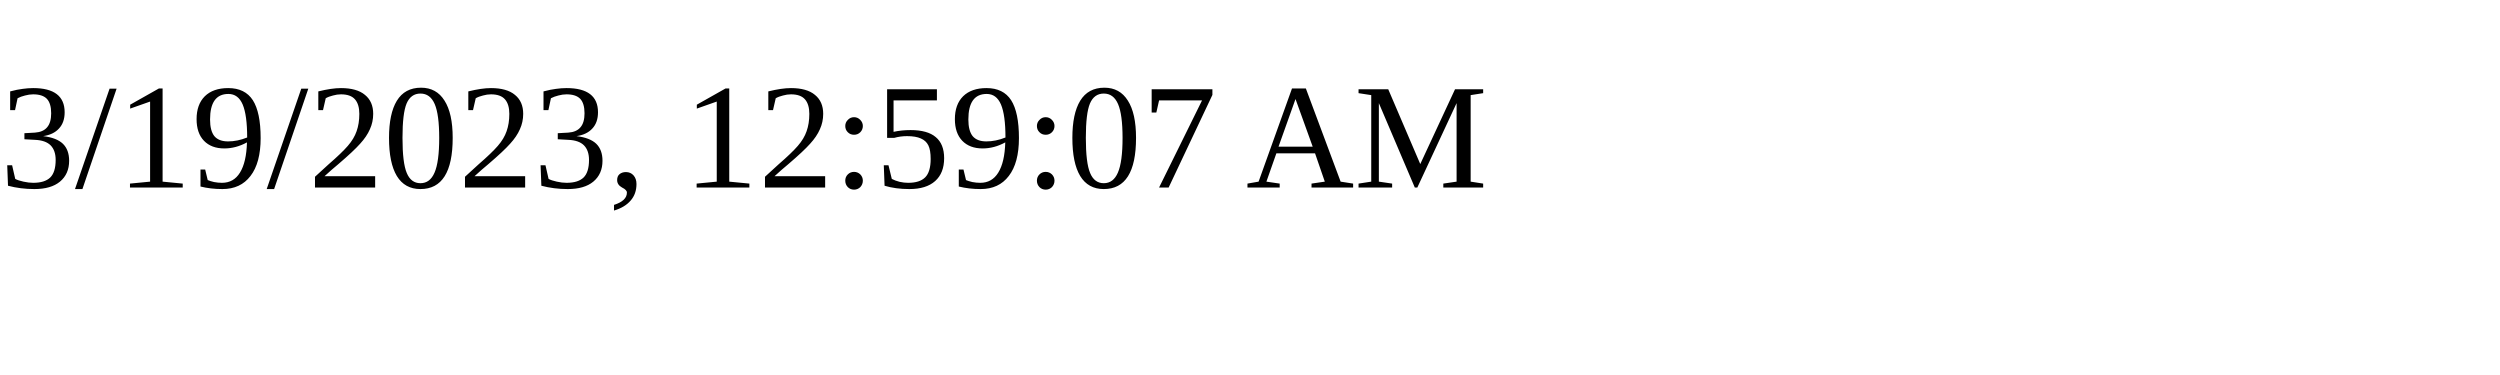
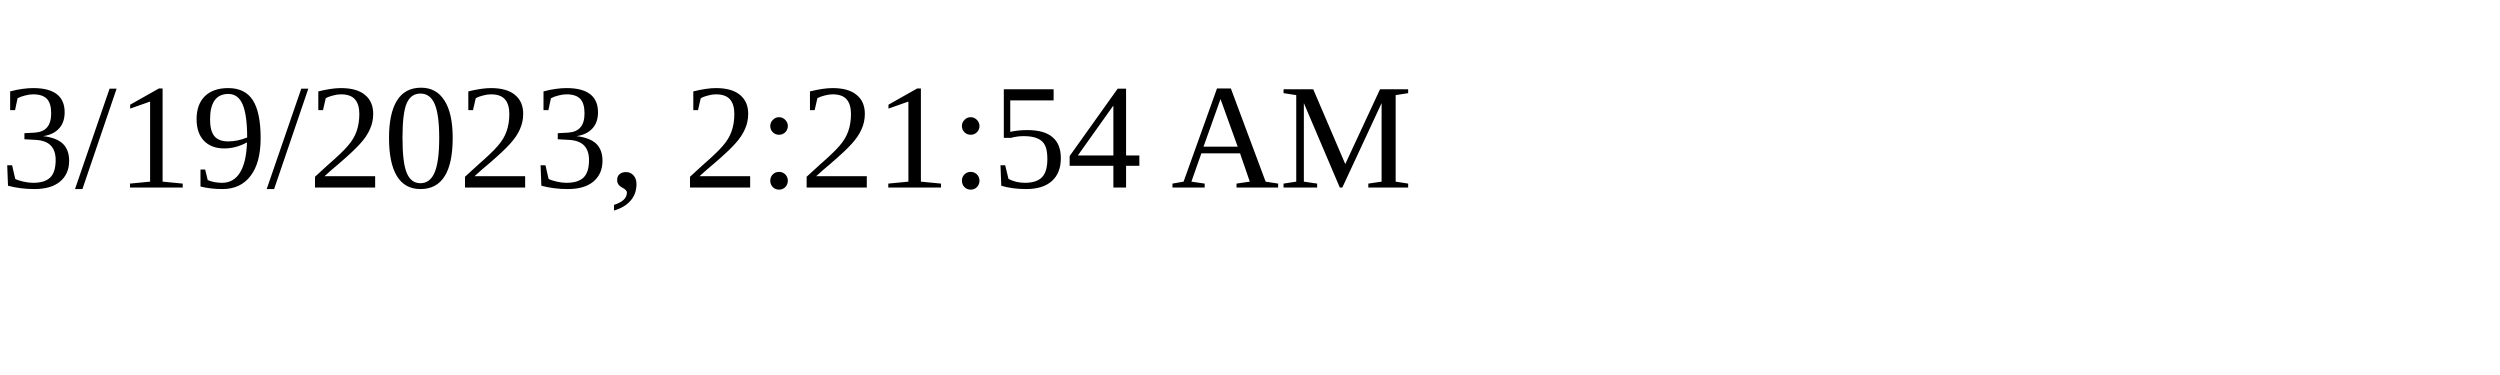
<svg xmlns="http://www.w3.org/2000/svg" height="30" width="200">
-   <text x="0" y="15">3/19/2023, 12:59:07 AM</text>
+   <text x="0" y="15">3/19/2023, 2:21:54 AM</text>
</svg>
